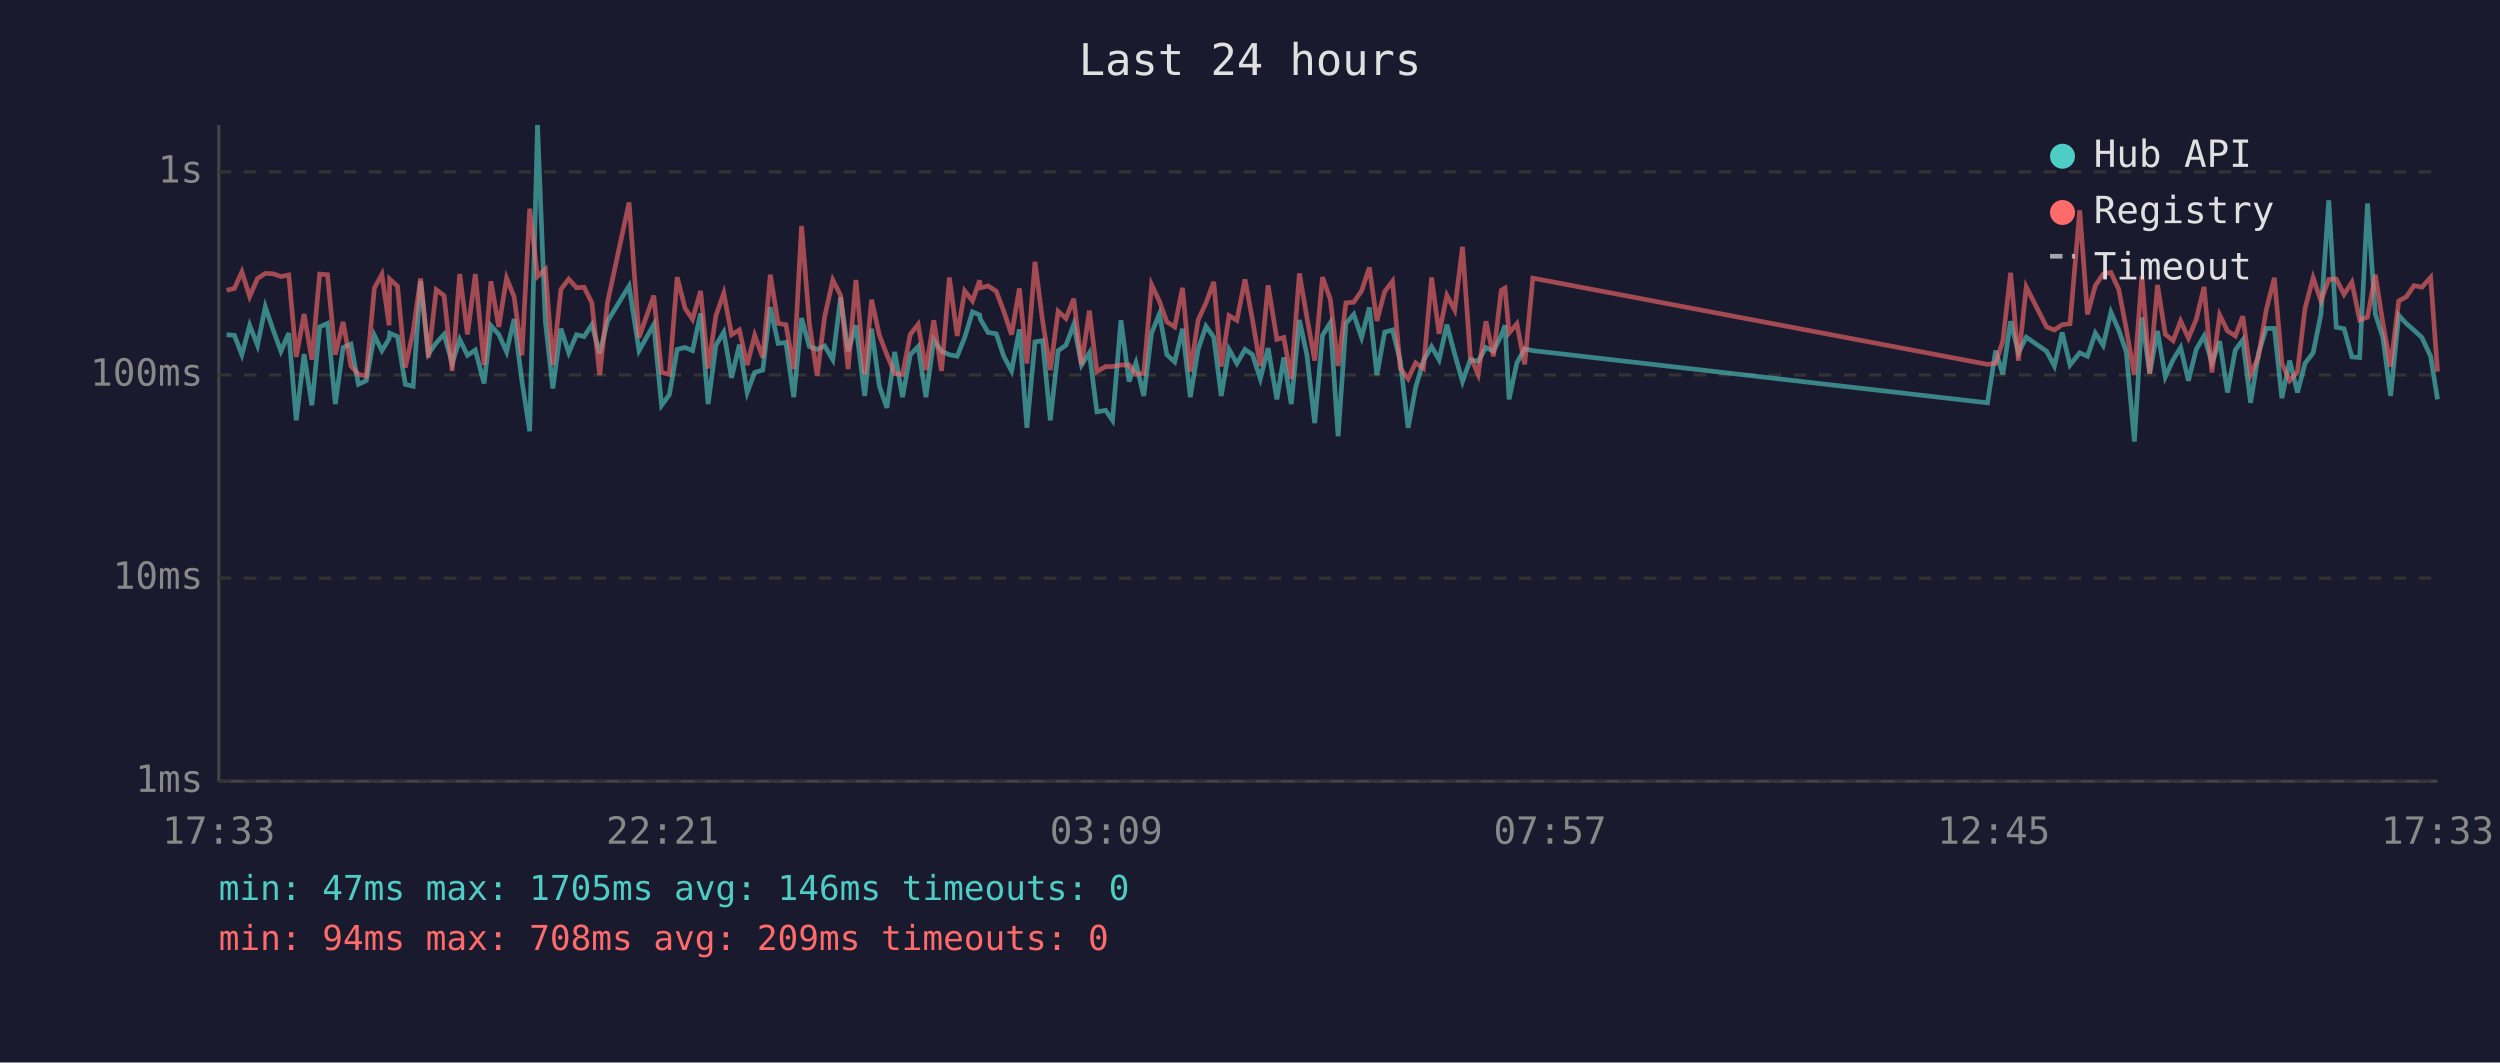
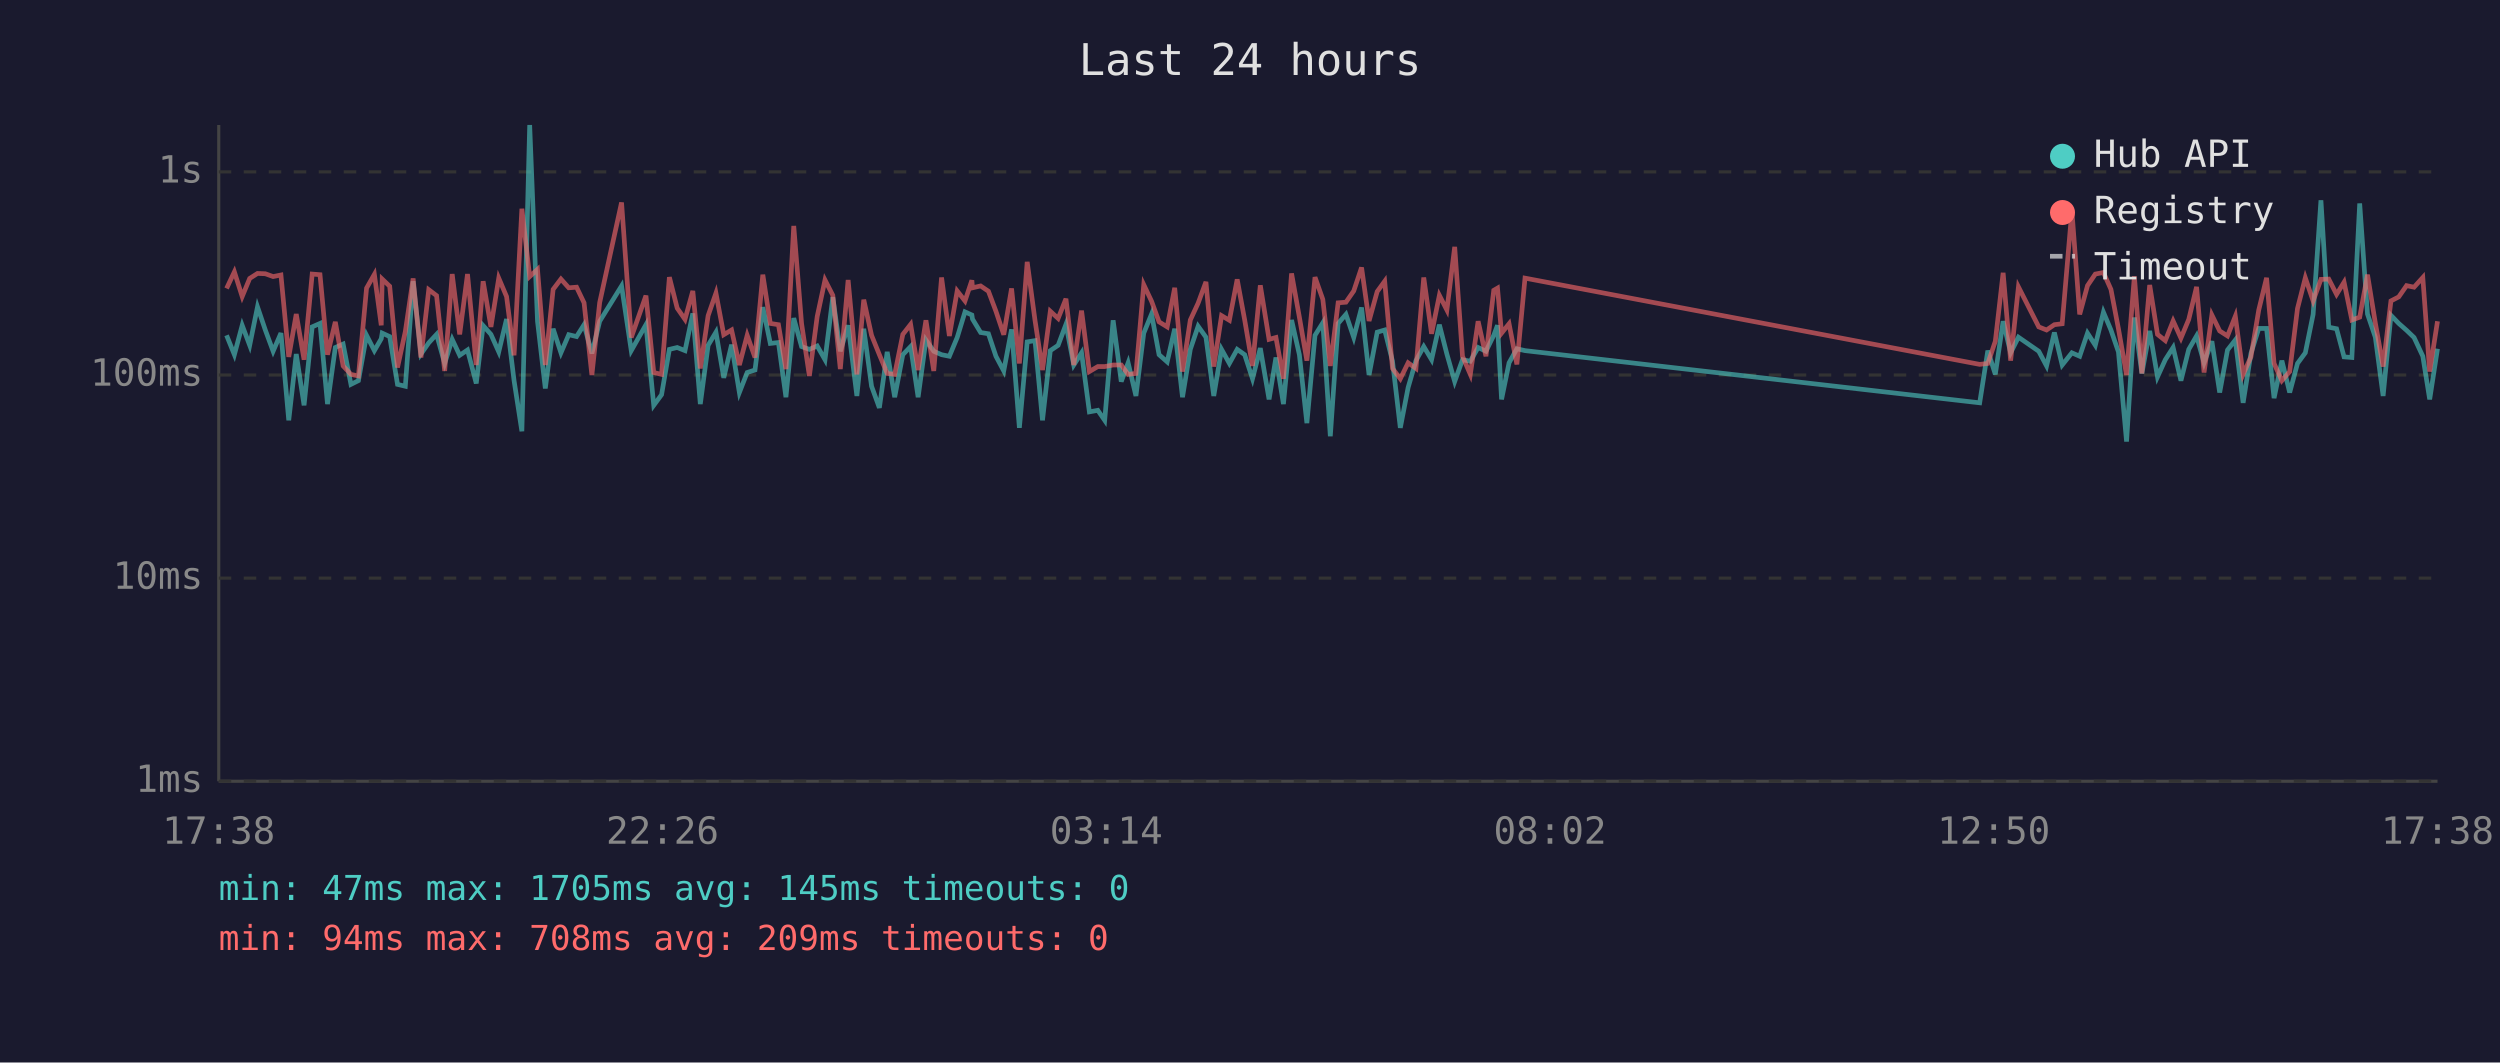
<svg xmlns="http://www.w3.org/2000/svg" viewBox="0 0 800 340" font-family="monospace" font-size="12">
  <rect width="800" height="340" fill="#1a1a2e" />
  <text x="400" y="24" fill="#e0e0e0" font-size="14" text-anchor="middle">Last 24 hours</text>
  <line x1="70" y1="40" x2="70" y2="250" stroke="#444" stroke-width="1" />
  <line x1="70" y1="250" x2="780" y2="250" stroke="#444" stroke-width="1" />
  <line x1="70" y1="250" x2="780" y2="250" stroke="#333" stroke-width="1" stroke-dasharray="4" />
  <text x="65" y="250" fill="#888" text-anchor="end" dominant-baseline="middle">1ms</text>
  <line x1="70" y1="185" x2="780" y2="185" stroke="#333" stroke-width="1" stroke-dasharray="4" />
  <text x="65" y="185" fill="#888" text-anchor="end" dominant-baseline="middle">10ms</text>
  <line x1="70" y1="120" x2="780" y2="120" stroke="#333" stroke-width="1" stroke-dasharray="4" />
  <text x="65" y="120" fill="#888" text-anchor="end" dominant-baseline="middle">100ms</text>
  <line x1="70" y1="55" x2="780" y2="55" stroke="#333" stroke-width="1" stroke-dasharray="4" />
  <text x="65" y="55" fill="#888" text-anchor="end" dominant-baseline="middle">1s</text>
-   <text x="70" y="270" fill="#888" text-anchor="middle">17:33</text>
-   <text x="212" y="270" fill="#888" text-anchor="middle">22:21</text>
-   <text x="354" y="270" fill="#888" text-anchor="middle">03:09</text>
-   <text x="496" y="270" fill="#888" text-anchor="middle">07:57</text>
-   <text x="638" y="270" fill="#888" text-anchor="middle">12:45</text>
-   <text x="780" y="270" fill="#888" text-anchor="middle">17:33</text>
-   <polyline points="72.5,107.1 75.0,107.3 77.4,113.5 79.9,104.1 82.4,110.5 84.9,98.2 87.4,105.6 89.9,112.4 92.4,106.6 94.8,134.5 97.3,113.3 99.8,129.7 102.3,104.6 104.8,103.5 107.3,129.3 109.8,111.2 112.3,110.1 114.7,123.0 117.2,121.8 119.8,107.3 122.2,112.2 124.5,108.4 124.7,106.6 127.2,107.7 129.7,123.0 132.2,123.6 134.6,90.0 137.1,113.3 139.6,109.7 142.1,107.0 144.7,116.3 147.1,108.6 149.6,113.7 152.1,112.0 154.9,122.7 157.1,104.2 159.6,107.0 162.1,112.6 164.5,102.1 167.0,121.8 169.5,138.0 172.0,40.0 174.5,102.8 176.9,124.3 179.5,105.2 182.0,112.9 184.5,107.1 186.9,107.7 189.4,103.9 191.9,113.1 194.4,102.8 201.3,91.5 204.5,112.2 209.2,103.9 211.7,129.7 214.2,126.3 216.7,111.8 219.2,111.2 221.6,112.2 224.2,100.3 226.6,129.3 229.1,110.5 231.6,106.3 234.1,120.9 236.6,110.3 239.1,125.6 241.5,119.2 244.1,118.4 246.5,98.3 249.0,109.9 251.5,109.6 254.0,127.1 256.5,101.8 259.0,110.9 261.5,111.8 263.9,110.7 266.5,115.1 269.0,95.1 271.4,112.4 273.9,104.1 276.7,126.7 278.9,105.2 281.4,123.6 283.8,130.5 286.3,112.6 288.8,127.1 291.3,113.5 293.8,110.9 296.3,127.1 298.8,108.8 301.3,112.4 303.8,113.5 306.3,114.0 308.7,108.0 311.2,99.8 313.5,100.8 313.7,102.1 316.2,106.4 318.8,106.8 321.2,114.0 323.7,118.7 326.2,105.4 328.6,136.9 331.2,109.4 333.6,109.0 336.1,134.5 338.6,112.2 341.1,110.5 343.6,103.8 346.1,116.8 348.6,112.9 351.0,131.8 353.8,131.3 356.0,134.5 358.7,102.5 361.3,122.1 363.5,116.1 366.0,126.7 368.5,106.6 371.0,100.5 373.4,113.5 375.9,115.8 378.4,105.2 380.9,127.1 383.4,111.8 385.9,104.4 388.4,107.9 390.8,126.7 393.3,111.8 395.8,116.3 398.4,111.8 400.8,113.5 403.3,121.2 405.8,111.4 408.6,127.8 410.8,114.4 413.2,129.3 415.8,102.4 418.2,113.5 420.7,135.4 423.2,107.3 425.7,103.3 428.2,139.6 430.7,103.5 433.2,100.6 435.7,108.0 438.2,98.4 440.6,120.0 443.1,106.3 445.6,105.6 448.1,115.6 450.6,136.9 453.0,124.0 455.5,115.4 458.1,110.9 460.5,115.1 463.0,103.9 465.5,113.3 468.0,122.1 470.5,115.1 473.0,115.6 475.5,111.2 477.9,112.4 480.4,107.3 481.6,104.1 482.9,127.8 485.4,116.1 487.9,111.6 490.5,112.2 636.0,128.9 638.6,112.2 640.9,119.8 643.4,102.8 645.9,112.9 648.4,107.9 654.9,112.4 657.4,117.1 659.9,106.4 662.4,116.8 665.5,112.9 668.0,114.0 670.5,106.6 673.0,110.5 675.5,99.9 678.0,105.6 680.4,112.6 683.0,141.3 685.4,101.6 687.9,119.5 690.4,105.9 692.9,120.6 695.4,115.1 697.8,111.2 700.3,121.8 702.8,111.8 705.3,107.5 707.8,116.1 710.3,109.2 712.8,125.6 715.3,112.0 717.7,108.8 720.2,128.9 722.7,113.1 725.2,105.1 727.8,105.1 730.2,127.4 732.7,115.4 735.2,125.6 737.6,116.3 740.2,112.9 742.7,100.6 745.2,64.1 747.6,104.7 750.1,105.2 752.6,114.2 755.1,114.4 757.6,65.1 760.1,100.5 762.5,107.9 765.0,126.7 767.6,100.9 770.0,103.5 772.5,105.7 775.0,108.0 777.8,114.0 780.0,127.8" fill="none" stroke="#4ecdc4" stroke-width="1.5" opacity="0.6" />
-   <polyline points="72.5,92.9 75.0,92.3 77.4,87.0 79.9,94.9 82.4,89.1 84.9,87.5 87.4,87.6 89.9,88.5 92.4,88.0 94.8,114.2 97.3,100.5 99.8,115.1 102.3,87.7 104.8,87.9 107.3,113.5 109.8,103.0 112.3,117.1 114.7,119.8 117.2,120.3 119.8,92.2 122.2,87.8 124.5,104.1 124.7,89.3 127.2,91.6 129.7,117.6 132.2,106.1 134.6,89.1 137.1,114.4 139.6,92.7 142.1,94.6 144.7,118.7 147.1,87.7 149.6,107.0 152.1,87.7 154.9,116.8 157.1,90.0 159.6,104.6 162.1,89.0 164.5,94.9 167.0,113.7 169.5,66.8 172.0,88.5 174.5,86.2 176.9,116.8 179.5,92.6 182.0,89.3 184.5,92.1 186.9,91.9 189.4,96.9 191.9,120.0 194.4,96.8 201.3,64.8 204.5,108.0 209.2,94.6 211.7,119.2 214.2,119.8 216.7,88.7 219.2,98.6 221.6,102.2 224.2,93.1 226.6,117.9 229.1,101.0 231.6,93.8 234.1,107.1 236.6,105.6 239.1,116.8 241.5,107.3 244.1,114.4 246.5,87.9 249.0,103.5 251.5,103.9 254.0,118.1 256.5,72.3 259.0,103.5 261.5,120.3 263.9,101.3 266.5,89.6 269.0,94.5 271.4,118.1 273.9,89.6 276.7,119.8 278.9,95.9 281.4,107.3 283.8,113.5 286.3,119.5 288.8,119.8 291.3,107.0 293.8,103.8 296.3,118.4 298.8,102.5 301.3,118.7 303.8,88.8 306.3,107.5 308.7,93.1 311.2,96.3 313.5,89.7 313.7,92.1 316.2,91.5 318.8,93.2 321.2,99.6 323.7,107.1 326.2,92.3 328.6,116.3 331.2,83.8 333.6,102.5 336.1,118.4 338.6,99.6 341.1,101.9 343.6,95.6 346.1,116.8 348.6,99.4 351.0,118.9 353.8,117.3 356.0,117.3 358.7,116.8 361.3,116.8 363.5,119.8 366.0,119.5 368.5,91.1 371.0,96.4 373.4,103.0 375.9,104.6 378.4,92.1 380.9,118.9 383.4,102.4 385.9,97.0 388.4,90.2 390.8,117.3 393.3,101.0 395.8,102.5 398.4,89.4 400.8,102.4 403.3,117.1 405.8,91.3 408.6,108.6 410.8,108.0 413.2,121.2 415.8,87.5 418.2,101.5 420.7,115.4 423.2,88.7 425.7,95.8 428.2,117.1 430.7,96.9 433.2,96.7 435.7,93.1 438.2,85.6 440.6,102.7 443.1,93.3 445.6,90.0 448.1,117.9 450.6,121.2 453.0,116.1 455.5,117.9 458.1,88.8 460.5,106.8 463.0,94.5 465.5,99.2 468.0,79.0 470.5,114.0 473.0,119.8 475.5,102.8 477.9,114.0 480.4,92.9 481.6,92.2 482.9,106.6 485.4,103.6 487.9,116.6 490.5,89.0 636.0,116.6 638.6,116.3 640.9,109.2 643.4,87.3 645.9,115.4 648.4,91.8 654.9,104.6 657.4,105.6 659.9,103.9 662.4,103.6 665.5,67.3 668.0,100.6 670.5,91.4 673.0,87.7 675.5,87.2 678.0,92.6 680.4,105.2 683.0,120.0 685.4,88.4 687.9,119.5 690.4,91.2 692.9,107.0 695.4,109.0 697.8,102.7 700.3,108.2 702.8,102.2 705.3,91.8 707.8,119.2 710.3,100.8 712.8,105.9 715.3,107.5 717.7,101.2 720.2,119.8 722.7,114.2 725.2,99.2 727.8,88.9 730.2,116.3 732.7,121.8 735.2,118.9 737.6,98.7 740.2,88.9 742.7,96.3 745.2,89.4 747.6,89.3 750.1,94.2 752.6,90.3 755.1,102.4 757.6,101.5 760.1,87.9 762.5,103.3 765.0,117.3 767.6,96.3 770.0,95.0 772.5,91.4 775.0,91.9 777.8,88.8 780.0,118.9" fill="none" stroke="#ff6b6b" stroke-width="1.5" opacity="0.6" />
+   <text x="70" y="270" fill="#888" text-anchor="middle">17:38</text>
+   <text x="212" y="270" fill="#888" text-anchor="middle">22:26</text>
+   <text x="354" y="270" fill="#888" text-anchor="middle">03:14</text>
+   <text x="496" y="270" fill="#888" text-anchor="middle">08:02</text>
+   <text x="638" y="270" fill="#888" text-anchor="middle">12:50</text>
+   <text x="780" y="270" fill="#888" text-anchor="middle">17:38</text>
+   <polyline points="72.5,107.3 75.0,113.5 77.5,104.1 79.9,110.5 82.4,98.2 84.9,105.6 87.4,112.4 89.9,106.6 92.4,134.5 94.8,113.3 97.3,129.7 99.9,104.6 102.4,103.5 104.8,129.3 107.3,111.2 109.8,110.1 112.3,123.0 114.7,121.8 117.3,107.3 119.8,112.2 122.0,108.4 122.3,106.6 124.7,107.7 127.2,123.0 129.7,123.6 132.2,90.0 134.7,113.3 137.2,109.7 139.7,107.0 142.3,116.3 144.7,108.6 147.1,113.7 149.6,112.0 152.4,122.7 154.6,104.2 157.1,107.0 159.6,112.6 162.1,102.1 164.5,121.8 167.0,138.0 169.5,40.0 172.0,102.8 174.5,124.3 177.0,105.2 179.5,112.9 182.0,107.1 184.5,107.7 186.9,103.9 189.4,113.1 191.9,102.8 198.9,91.5 202.0,112.2 206.7,103.9 209.2,129.7 211.7,126.3 214.2,111.8 216.7,111.2 219.2,112.2 221.7,100.3 224.1,129.3 226.6,110.5 229.1,106.3 231.6,120.9 234.1,110.3 236.6,125.6 239.1,119.2 241.6,118.4 244.1,98.3 246.5,109.9 249.1,109.6 251.5,127.1 254.0,101.8 256.5,110.9 259.0,111.8 261.5,110.7 264.0,115.1 266.5,95.1 268.9,112.4 271.4,104.1 274.2,126.7 276.4,105.2 278.9,123.6 281.4,130.5 283.9,112.6 286.3,127.1 288.9,113.5 291.4,110.9 293.8,127.1 296.3,108.8 298.8,112.4 301.3,113.5 303.8,114.0 306.3,108.0 308.8,99.8 311.0,100.8 311.2,102.1 313.8,106.4 316.3,106.8 318.7,114.0 321.2,118.7 323.7,105.4 326.2,136.9 328.7,109.4 331.2,109.0 333.6,134.5 336.1,112.2 338.6,110.5 341.1,103.8 343.6,116.8 346.1,112.9 348.6,131.8 351.3,131.3 353.5,134.5 356.2,102.5 358.8,122.1 361.0,116.1 363.5,126.7 366.0,106.6 368.5,100.5 370.9,113.5 373.5,115.8 375.9,105.2 378.4,127.1 380.9,111.8 383.4,104.4 385.9,107.9 388.4,126.7 390.9,111.8 393.4,116.3 395.9,111.8 398.3,113.5 400.8,121.2 403.3,111.4 406.1,127.8 408.3,114.4 410.7,129.3 413.3,102.4 415.8,113.5 418.2,135.4 420.8,107.3 423.3,103.3 425.7,139.6 428.2,103.5 430.7,100.6 433.2,108.0 435.7,98.4 438.1,120.0 440.7,106.3 443.1,105.6 445.6,115.6 448.1,136.9 450.6,124.0 453.1,115.4 455.6,110.9 458.1,115.1 460.6,103.9 463.0,113.3 465.5,122.1 468.0,115.1 470.5,115.6 473.0,111.2 475.5,112.4 478.0,107.3 479.2,104.1 480.5,127.8 482.9,116.1 485.4,111.6 488.0,112.2 633.5,128.9 636.1,112.2 638.5,119.8 641.0,102.8 643.4,112.9 645.9,107.9 652.4,112.4 654.9,117.1 657.4,106.4 659.9,116.8 663.0,112.9 665.5,114.0 668.0,106.6 670.5,110.5 673.1,99.9 675.5,105.6 677.9,112.6 680.5,141.3 683.0,101.6 685.4,119.5 687.9,105.9 690.4,120.6 692.9,115.1 695.4,111.2 697.9,121.8 700.4,111.8 702.9,107.5 705.3,116.1 707.8,109.2 710.3,125.6 712.8,112.0 715.3,108.8 717.8,128.9 720.3,113.1 722.8,105.1 725.3,105.1 727.7,127.4 730.2,115.4 732.7,125.6 735.2,116.3 737.7,112.9 740.2,100.6 742.7,64.1 745.2,104.7 747.7,105.2 750.1,114.2 752.6,114.4 755.1,65.1 757.6,100.5 760.1,107.9 762.6,126.7 765.1,100.9 767.6,103.5 770.1,105.7 772.5,108.0 775.3,114.0 777.5,127.8 780.0,111.6" fill="none" stroke="#4ecdc4" stroke-width="1.5" opacity="0.6" />
+   <polyline points="72.5,92.3 75.0,87.0 77.5,94.9 79.9,89.1 82.4,87.5 84.9,87.6 87.4,88.5 89.9,88.0 92.4,114.2 94.8,100.5 97.3,115.1 99.9,87.7 102.4,87.9 104.8,113.5 107.3,103.0 109.8,117.1 112.3,119.8 114.7,120.3 117.3,92.2 119.8,87.8 122.0,104.1 122.3,89.3 124.7,91.6 127.2,117.6 129.7,106.1 132.2,89.1 134.7,114.4 137.2,92.7 139.7,94.6 142.3,118.7 144.7,87.7 147.1,107.0 149.6,87.7 152.4,116.8 154.6,90.0 157.1,104.6 159.6,89.0 162.1,94.9 164.5,113.7 167.0,66.8 169.5,88.5 172.0,86.2 174.5,116.8 177.0,92.6 179.5,89.3 182.0,92.1 184.5,91.9 186.9,96.9 189.4,120.0 191.9,96.8 198.9,64.8 202.0,108.0 206.7,94.6 209.2,119.2 211.7,119.8 214.2,88.7 216.7,98.6 219.2,102.2 221.7,93.1 224.1,117.9 226.6,101.0 229.1,93.8 231.6,107.1 234.1,105.6 236.6,116.8 239.1,107.3 241.6,114.4 244.1,87.9 246.5,103.5 249.1,103.9 251.5,118.1 254.0,72.3 256.5,103.5 259.0,120.3 261.5,101.3 264.0,89.6 266.5,94.5 268.9,118.1 271.4,89.6 274.2,119.8 276.4,95.9 278.9,107.3 281.4,113.5 283.9,119.5 286.3,119.8 288.9,107.0 291.4,103.8 293.8,118.4 296.3,102.5 298.8,118.7 301.3,88.8 303.8,107.5 306.3,93.1 308.8,96.3 311.0,89.7 311.2,92.1 313.8,91.5 316.3,93.2 318.7,99.6 321.2,107.1 323.7,92.3 326.2,116.3 328.7,83.8 331.2,102.5 333.6,118.4 336.1,99.6 338.6,101.9 341.1,95.6 343.6,116.8 346.1,99.4 348.6,118.9 351.3,117.3 353.5,117.3 356.2,116.8 358.8,116.8 361.0,119.8 363.5,119.5 366.0,91.1 368.5,96.4 370.9,103.0 373.5,104.6 375.9,92.1 378.4,118.9 380.9,102.4 383.4,97.0 385.9,90.2 388.4,117.3 390.9,101.0 393.4,102.5 395.9,89.4 398.3,102.4 400.8,117.1 403.3,91.3 406.1,108.6 408.3,108.0 410.7,121.2 413.3,87.5 415.8,101.5 418.2,115.4 420.8,88.7 423.3,95.8 425.7,117.1 428.2,96.9 430.7,96.7 433.2,93.1 435.7,85.6 438.1,102.7 440.7,93.3 443.1,90.0 445.6,117.9 448.1,121.2 450.6,116.1 453.1,117.9 455.6,88.8 458.1,106.8 460.6,94.5 463.0,99.2 465.5,79.0 468.0,114.0 470.5,119.8 473.0,102.8 475.5,114.0 478.0,92.9 479.2,92.2 480.5,106.6 482.9,103.6 485.4,116.6 488.0,89.0 633.5,116.6 636.1,116.3 638.5,109.2 641.0,87.3 643.4,115.4 645.9,91.8 652.4,104.6 654.9,105.6 657.4,103.9 659.9,103.6 663.0,67.3 665.5,100.6 668.0,91.4 670.5,87.7 673.1,87.2 675.5,92.6 677.9,105.2 680.5,120.0 683.0,88.4 685.4,119.5 687.9,91.2 690.4,107.0 692.9,109.0 695.4,102.7 697.9,108.2 700.4,102.2 702.9,91.8 705.3,119.2 707.8,100.8 710.3,105.9 712.8,107.5 715.3,101.2 717.8,119.8 720.3,114.2 722.8,99.2 725.3,88.9 727.7,116.3 730.2,121.8 732.7,118.9 735.2,98.7 737.7,88.9 740.2,96.3 742.7,89.4 745.2,89.3 747.7,94.2 750.1,90.3 752.6,102.4 755.1,101.5 757.6,87.9 760.1,103.3 762.6,117.3 765.1,96.3 767.6,95.0 770.1,91.4 772.5,91.9 775.3,88.8 777.5,118.9 780.0,102.8" fill="none" stroke="#ff6b6b" stroke-width="1.5" opacity="0.6" />
  <circle cx="660" cy="50" r="4" fill="#4ecdc4" />
  <text x="670" y="50" fill="#e0e0e0" dominant-baseline="middle">Hub API</text>
  <circle cx="660" cy="68" r="4" fill="#ff6b6b" />
  <text x="670" y="68" fill="#e0e0e0" dominant-baseline="middle">Registry</text>
  <line x1="656" y1="82" x2="664" y2="82" stroke="#e0e0e0" stroke-width="1.5" stroke-dasharray="4,3" opacity="0.7" />
  <text x="670" y="86" fill="#e0e0e0" dominant-baseline="middle">Timeout</text>
-   <text x="70" y="288" fill="#4ecdc4" font-size="11">min: 47ms  max: 1705ms  avg: 146ms  timeouts: 0</text>
+   <text x="70" y="288" fill="#4ecdc4" font-size="11">min: 47ms  max: 1705ms  avg: 145ms  timeouts: 0</text>
  <text x="70" y="304" fill="#ff6b6b" font-size="11">min: 94ms  max: 708ms  avg: 209ms  timeouts: 0</text>
</svg>
